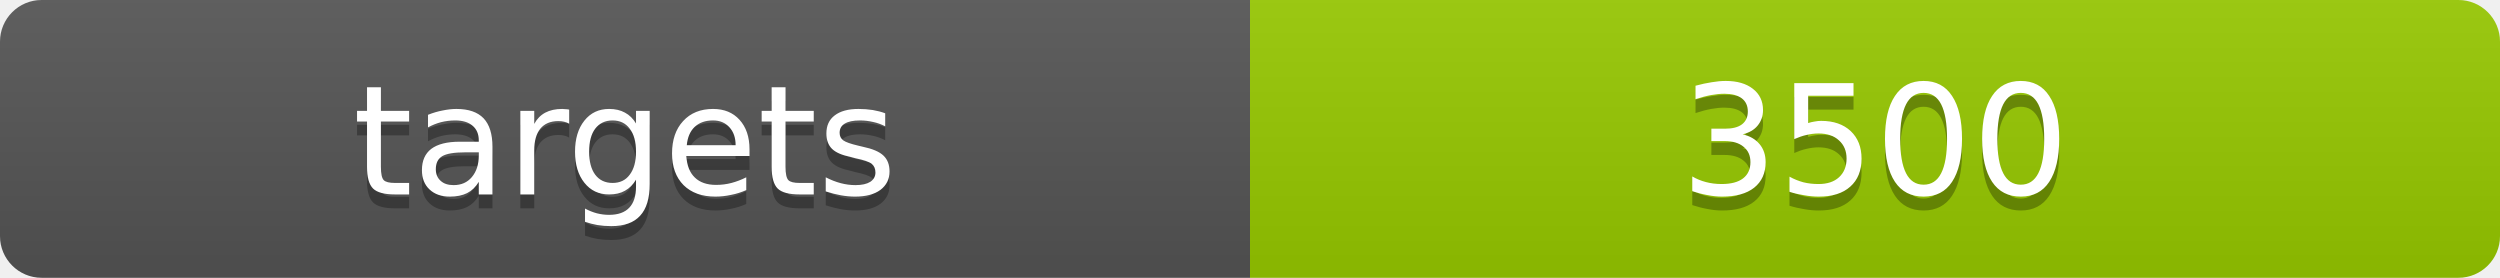
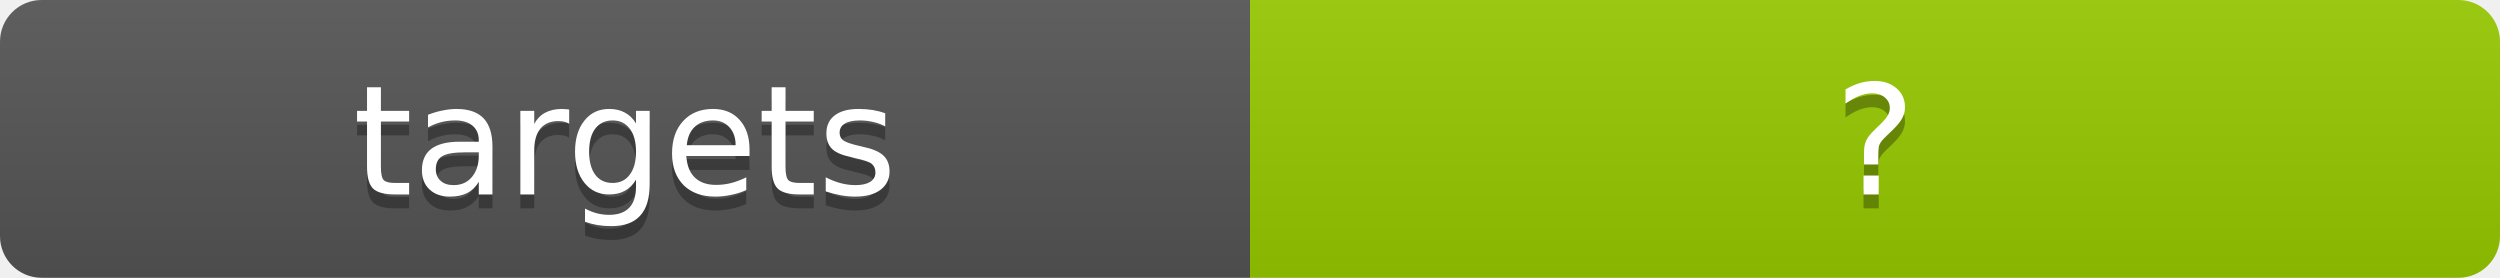
<svg xmlns="http://www.w3.org/2000/svg" width="180" height="20">
  <linearGradient id="b" x2="0" y2="100%">
    <stop offset="0" stop-color="#bbb" stop-opacity=".1" />
    <stop offset="1" stop-opacity=".1" />
  </linearGradient>
  <clipPath id="a">
    <rect width="180" height="20" rx="3" fill="#fff" />
  </clipPath>
  <g clip-path="url(#a)">
    <path fill="#555" d="M0 0h90v20H0z" />
    <path fill="#97ca00" d="M90 0h90v20H90z" />
    <path fill="url(#b)" d="M0 0h180v20H0z" />
  </g>
  <g fill="#fff" text-anchor="middle" font-family="DejaVu Sans,Verdana,Geneva,sans-serif" font-size="11">
    <text x="45" y="15" fill="#010101" fill-opacity=".3">targets</text>
    <text x="45" y="14">targets</text>
-     <text x="135" y="15" fill="#010101" fill-opacity=".3">3500</text>
-     <text x="135" y="14">3500</text>
+     <text x="135" y="15" fill="#010101" fill-opacity=".3">?</text>
+     <text x="135" y="14">?</text>
  </g>
</svg>
